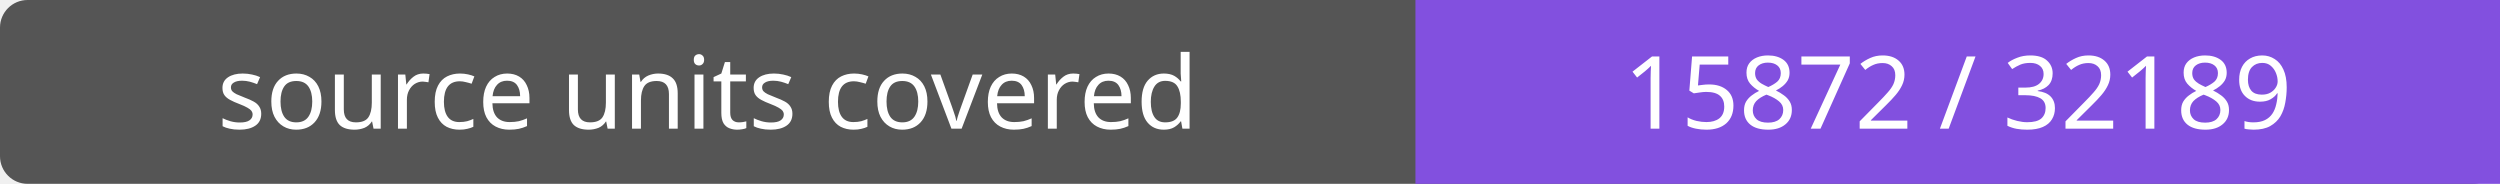
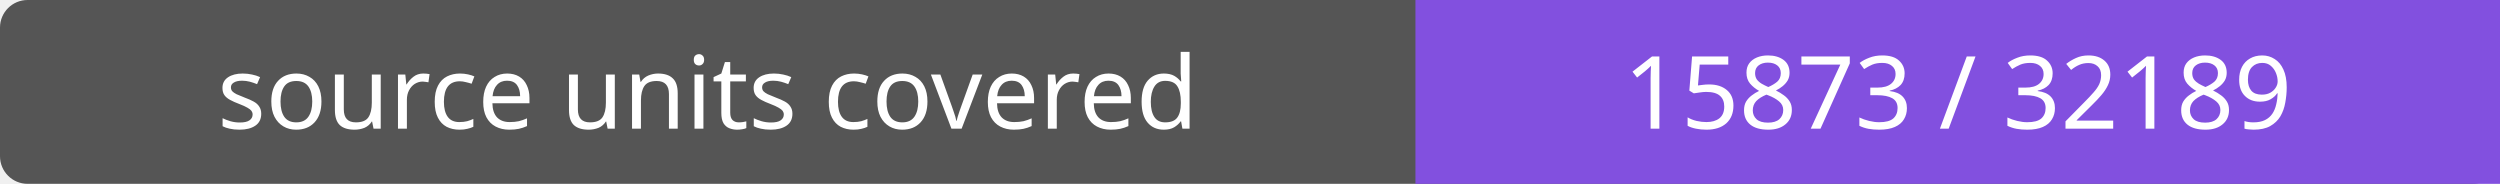
- <svg xmlns="http://www.w3.org/2000/svg" width="272" height="20" role="img" aria-label="source units covered: 15872 / 32189">
+ <svg xmlns="http://www.w3.org/2000/svg" width="272" height="20" role="img" aria-label="source units covered: 15873 / 32189">
  <rect width="272" height="20" rx="3" fill="#555" />
  <path fill="#8250df" d="M154 0h118v20H154z" />
  <g fill="#fff" text-anchor="middle" font-family="Verdana,sans-serif" font-size="11">
    <text x="77.0" y="14">source units covered</text>
-     <text x="213.0" y="14">15872 / 32189</text>
+     <text x="213.0" y="14">15873 / 32189</text>
  </g>
</svg>
